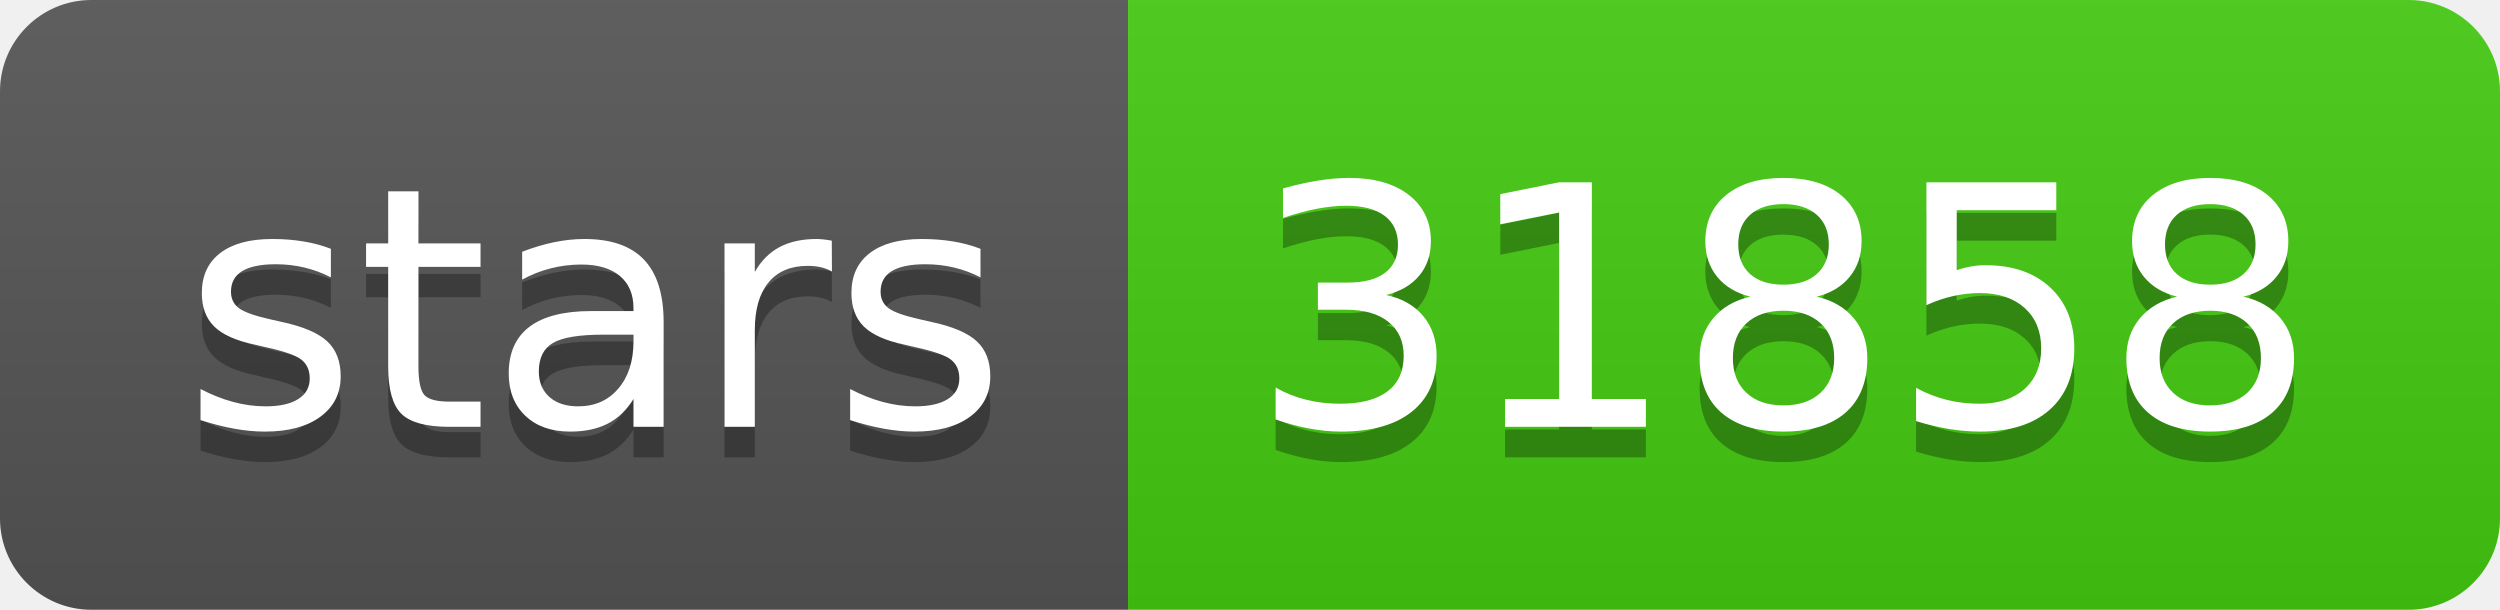
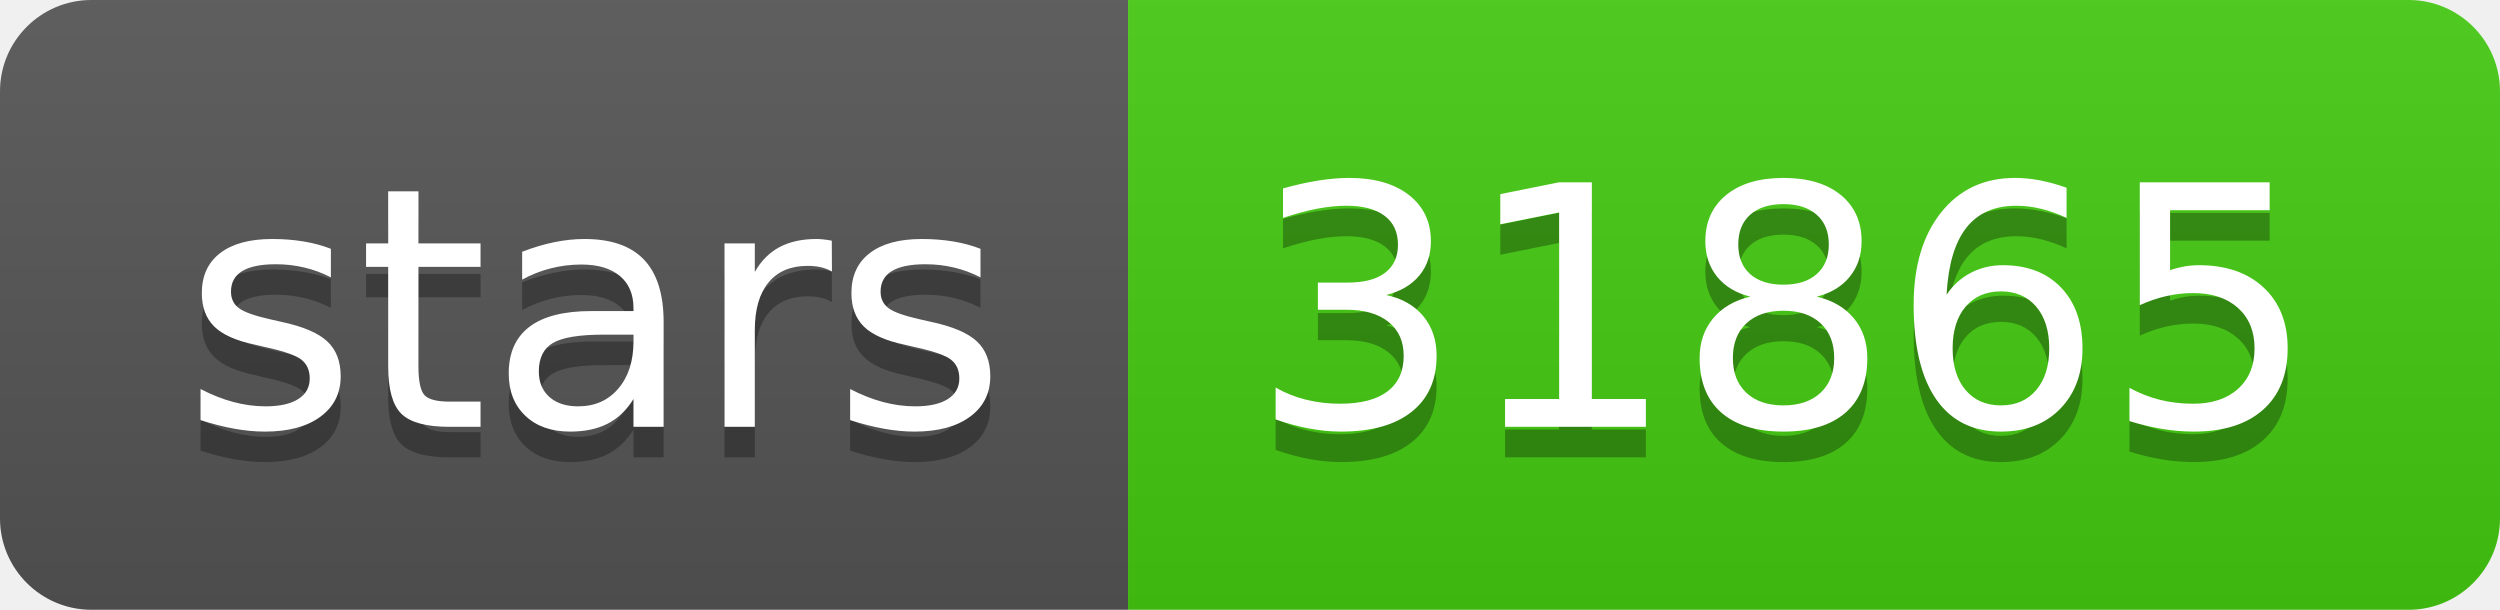
- <svg xmlns="http://www.w3.org/2000/svg" width="82" height="20" role="img" aria-label="stars: 31858">
+ <svg xmlns="http://www.w3.org/2000/svg" width="82" height="20" role="img" aria-label="stars: 31865">
  <linearGradient id="s" x2="0" y2="100%">
    <stop offset="0" stop-color="#bbb" stop-opacity=".1" />
    <stop offset="1" stop-opacity=".1" />
  </linearGradient>
  <clipPath id="r">
    <rect width="82" height="20" rx="3" fill="#fff" />
  </clipPath>
  <g clip-path="url(#r)">
    <rect width="37" height="20" fill="#555" />
    <rect x="37" width="45" height="20" fill="#4c1" />
    <rect width="82" height="20" fill="url(#s)" />
  </g>
  <g fill="#fff" text-anchor="middle" font-family="Verdana,Geneva,DejaVu Sans,sans-serif" text-rendering="geometricPrecision" font-size="110">
    <text aria-hidden="true" x="195" y="150" fill="#010101" fill-opacity=".3" transform="scale(.1)" textLength="270">stars</text>
    <text x="195" y="140" transform="scale(.1)" fill="#fff" textLength="270">stars</text>
-     <text aria-hidden="true" x="585" y="150" fill="#010101" fill-opacity=".3" transform="scale(.1)" textLength="350">31858</text>
-     <text x="585" y="140" transform="scale(.1)" fill="#fff" textLength="350">31858</text>
+     <text aria-hidden="true" x="585" y="150" fill="#010101" fill-opacity=".3" transform="scale(.1)" textLength="350">31865</text>
+     <text x="585" y="140" transform="scale(.1)" fill="#fff" textLength="350">31865</text>
  </g>
</svg>
